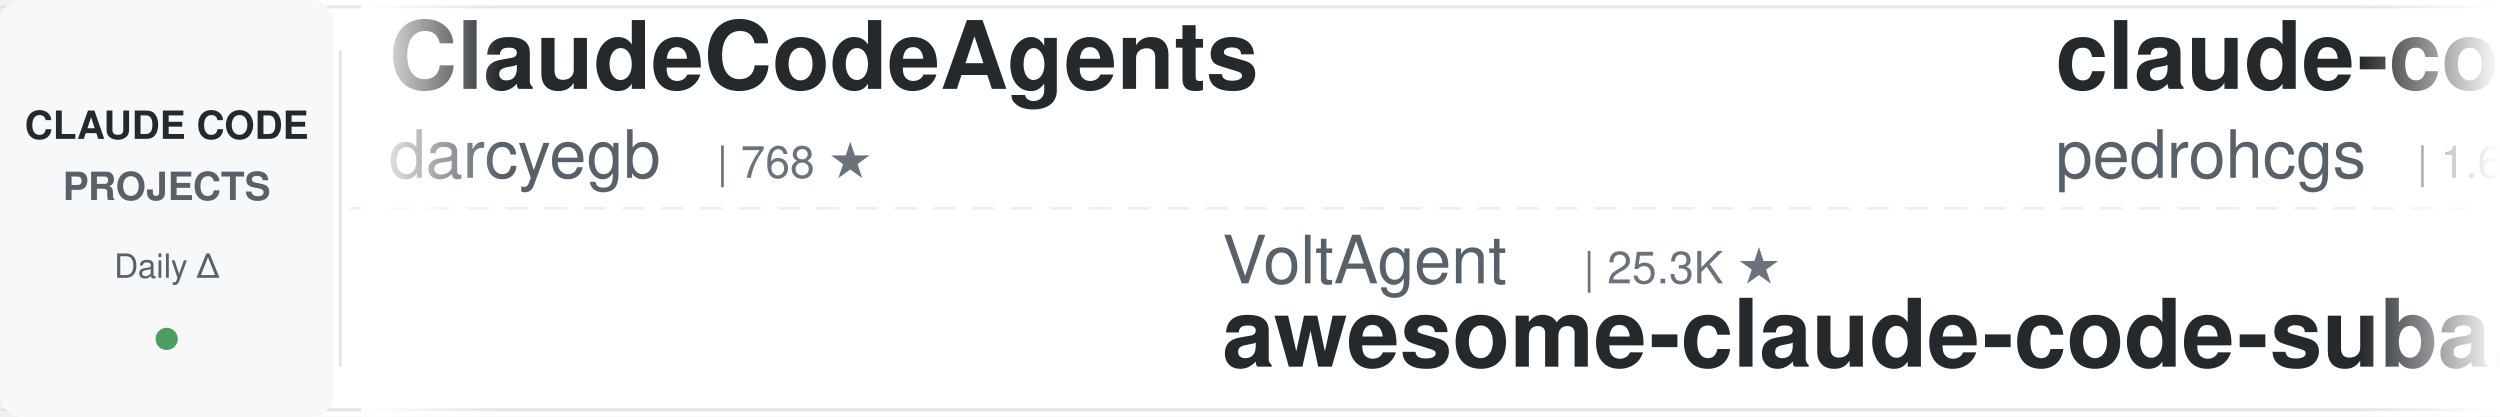
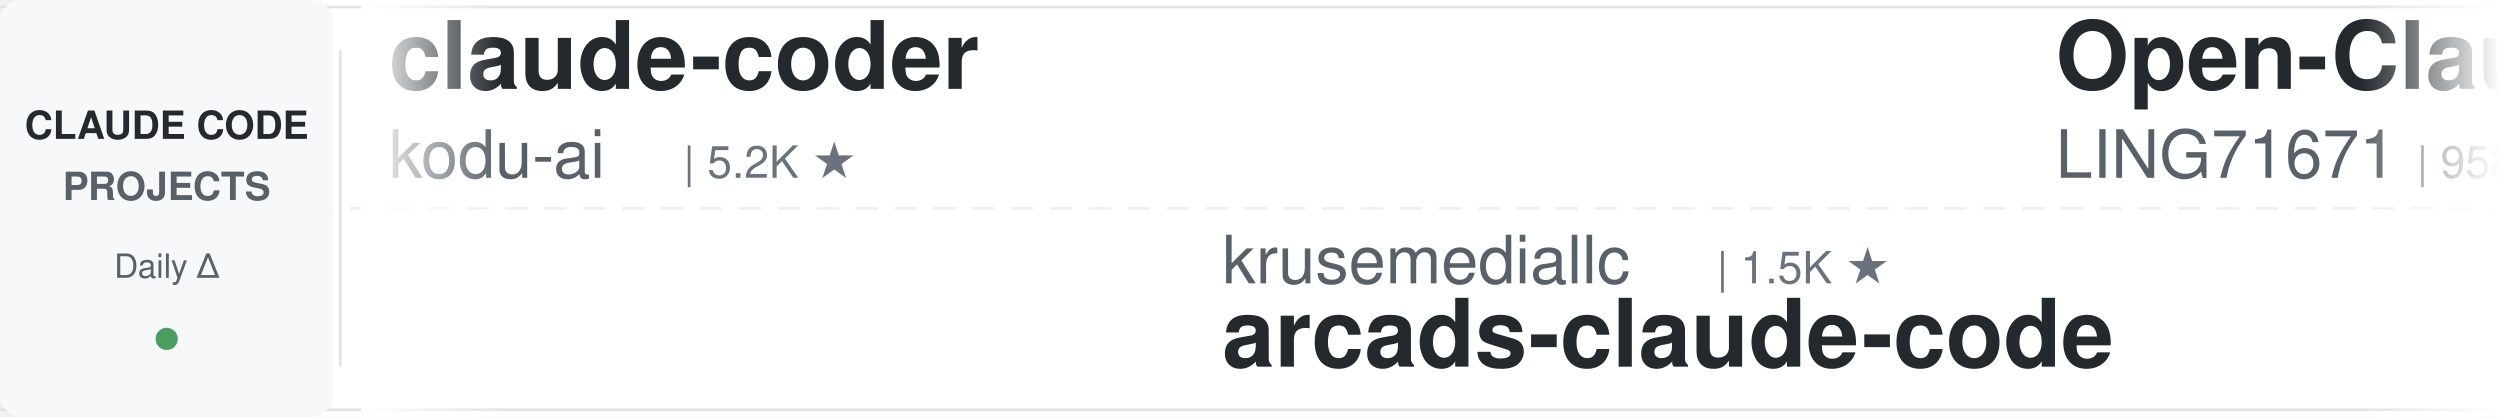
<svg xmlns="http://www.w3.org/2000/svg" width="900" height="150">
  <defs>
    <linearGradient id="leftFade" x1="0%" y1="0%" x2="100%" y2="0%">
      <stop offset="0%" style="stop-color:#ffffff;stop-opacity:1" />
      <stop offset="100%" style="stop-color:#ffffff;stop-opacity:0" />
    </linearGradient>
    <linearGradient id="rightFade" x1="0%" y1="0%" x2="100%" y2="0%">
      <stop offset="0%" style="stop-color:#ffffff;stop-opacity:0" />
      <stop offset="100%" style="stop-color:#ffffff;stop-opacity:1" />
    </linearGradient>
  </defs>
  <rect width="900" height="150" fill="#ffffff" rx="8" />
  <rect x="0" y="2" width="900" height="1" fill="#e1e4e8" />
  <rect x="0" y="147" width="900" height="1" fill="#e1e4e8" />
  <line x1="0" y1="75" x2="900" y2="75" stroke="#e1e4e8" stroke-width="1" stroke-dasharray="8 6" opacity="0.6" />
  <rect x="0" y="0" width="120" height="150" fill="#f6f8fa" rx="8" />
  <text x="60" y="50" font-family="-apple-system, BlinkMacSystemFont, 'Segoe UI', Helvetica, Arial, sans-serif" font-size="14" font-weight="600" fill="#24292e" text-anchor="middle">CLAUDE CODE</text>
  <text x="60" y="72" font-family="-apple-system, BlinkMacSystemFont, 'Segoe UI', Helvetica, Arial, sans-serif" font-size="14" font-weight="600" fill="#586069" text-anchor="middle">PROJECTS</text>
  <text x="60" y="100" font-family="-apple-system, BlinkMacSystemFont, 'Segoe UI', Helvetica, Arial, sans-serif" font-size="12" font-weight="500" fill="#586069" text-anchor="middle">Daily Δ</text>
  <circle cx="60" cy="122" r="4" fill="#22863a" opacity="0.8" />
  <rect x="122" y="18" width="1" height="114" fill="#e1e4e8" />
  <clipPath id="tickerClip">
    <rect x="130" y="0" width="770" height="150" />
  </clipPath>
  <g clip-path="url(#tickerClip)">
    <g id="tickerItems">
      <animateTransform attributeName="transform" attributeType="XML" type="translate" from="0 0" to="-3000 0" dur="54s" repeatCount="indefinite" />
      <g transform="translate(0, 0)">
+         <text x="140" y="32" font-family="-apple-system, BlinkMacSystemFont, 'Segoe UI', Helvetica, Arial, sans-serif" font-size="34" font-weight="600" fill="#24292e">claude-coder</text>
+         <text x="140" y="64" font-family="-apple-system, BlinkMacSystemFont, 'Segoe UI', Helvetica, Arial, sans-serif" font-size="24" font-weight="400" fill="#586069">kodu-ai</text>
+         <text x="246" y="64" font-family="-apple-system, BlinkMacSystemFont, 'Segoe UI', Helvetica, Arial, sans-serif" font-size="16" font-weight="500" fill="#6a737d">| 5.2K ★</text>
+       </g>
+       <g transform="translate(300, 0)">
+         <text x="140" y="102" font-family="-apple-system, BlinkMacSystemFont, 'Segoe UI', Helvetica, Arial, sans-serif" font-size="24" font-weight="400" fill="#586069">krusemediallc</text>
+         <text x="318" y="102" font-family="-apple-system, BlinkMacSystemFont, 'Segoe UI', Helvetica, Arial, sans-serif" font-size="16" font-weight="500" fill="#6a737d">| 1.5K ★</text>
+         <text x="140" y="132" font-family="-apple-system, BlinkMacSystemFont, 'Segoe UI', Helvetica, Arial, sans-serif" font-size="34" font-weight="600" fill="#24292e">arcads-claude-code</text>
+       </g>
+       <g transform="translate(600, 0)">
+         <text x="140" y="32" font-family="-apple-system, BlinkMacSystemFont, 'Segoe UI', Helvetica, Arial, sans-serif" font-size="34" font-weight="600" fill="#24292e">Open-ClaudeCode</text>
+         <text x="140" y="64" font-family="-apple-system, BlinkMacSystemFont, 'Segoe UI', Helvetica, Arial, sans-serif" font-size="24" font-weight="400" fill="#586069">LING71671</text>
+         <text x="270" y="64" font-family="-apple-system, BlinkMacSystemFont, 'Segoe UI', Helvetica, Arial, sans-serif" font-size="16" font-weight="500" fill="#6a737d">| 958 ★</text>
+       </g>
+       <g transform="translate(900, 0)">
+         <text x="140" y="102" font-family="-apple-system, BlinkMacSystemFont, 'Segoe UI', Helvetica, Arial, sans-serif" font-size="24" font-weight="400" fill="#586069">Windy3f3f3f3f</text>
+         <text x="318" y="102" font-family="-apple-system, BlinkMacSystemFont, 'Segoe UI', Helvetica, Arial, sans-serif" font-size="16" font-weight="500" fill="#6a737d">| 3.7K ★</text>
+         <text x="140" y="132" font-family="-apple-system, BlinkMacSystemFont, 'Segoe UI', Helvetica, Arial, sans-serif" font-size="34" font-weight="600" fill="#24292e">how-claude-code-works</text>
+       </g>
+       <g transform="translate(1200, 0)">
        <text x="140" y="32" font-family="-apple-system, BlinkMacSystemFont, 'Segoe UI', Helvetica, Arial, sans-serif" font-size="34" font-weight="600" fill="#24292e">ClaudeCodeAgents</text>
        <text x="140" y="64" font-family="-apple-system, BlinkMacSystemFont, 'Segoe UI', Helvetica, Arial, sans-serif" font-size="24" font-weight="400" fill="#586069">darcyegb</text>
        <text x="258" y="64" font-family="-apple-system, BlinkMacSystemFont, 'Segoe UI', Helvetica, Arial, sans-serif" font-size="16" font-weight="500" fill="#6a737d">| 768 ★</text>
      </g>
-       <g transform="translate(300, 0)">
-         <text x="140" y="102" font-family="-apple-system, BlinkMacSystemFont, 'Segoe UI', Helvetica, Arial, sans-serif" font-size="24" font-weight="400" fill="#586069">VoltAgent</text>
-         <text x="270" y="102" font-family="-apple-system, BlinkMacSystemFont, 'Segoe UI', Helvetica, Arial, sans-serif" font-size="16" font-weight="500" fill="#6a737d">| 25.3K ★</text>
-         <text x="140" y="132" font-family="-apple-system, BlinkMacSystemFont, 'Segoe UI', Helvetica, Arial, sans-serif" font-size="34" font-weight="600" fill="#24292e">awesome-claude-code-suba...</text>
+       <g transform="translate(1500, 0)">
+         <text x="140" y="102" font-family="-apple-system, BlinkMacSystemFont, 'Segoe UI', Helvetica, Arial, sans-serif" font-size="24" font-weight="400" fill="#586069">1rgs</text>
+         <text x="210" y="102" font-family="-apple-system, BlinkMacSystemFont, 'Segoe UI', Helvetica, Arial, sans-serif" font-size="16" font-weight="500" fill="#6a737d">| 3.7K ★</text>
+         <text x="140" y="132" font-family="-apple-system, BlinkMacSystemFont, 'Segoe UI', Helvetica, Arial, sans-serif" font-size="34" font-weight="600" fill="#24292e">claude-code-proxy</text>
      </g>
-       <g transform="translate(600, 0)">
-         <text x="140" y="32" font-family="-apple-system, BlinkMacSystemFont, 'Segoe UI', Helvetica, Arial, sans-serif" font-size="34" font-weight="600" fill="#24292e">claude-code-my-workflow</text>
-         <text x="140" y="64" font-family="-apple-system, BlinkMacSystemFont, 'Segoe UI', Helvetica, Arial, sans-serif" font-size="24" font-weight="400" fill="#586069">pedrohcgs</text>
-         <text x="270" y="64" font-family="-apple-system, BlinkMacSystemFont, 'Segoe UI', Helvetica, Arial, sans-serif" font-size="16" font-weight="500" fill="#6a737d">| 1.6K ★</text>
+       <g transform="translate(1800, 0)">
+         <text x="140" y="32" font-family="-apple-system, BlinkMacSystemFont, 'Segoe UI', Helvetica, Arial, sans-serif" font-size="34" font-weight="600" fill="#24292e">pi-vs-claude-code</text>
+         <text x="140" y="64" font-family="-apple-system, BlinkMacSystemFont, 'Segoe UI', Helvetica, Arial, sans-serif" font-size="24" font-weight="400" fill="#586069">disler</text>
+         <text x="234" y="64" font-family="-apple-system, BlinkMacSystemFont, 'Segoe UI', Helvetica, Arial, sans-serif" font-size="16" font-weight="500" fill="#6a737d">| 1.7K ★</text>
      </g>
-       <g transform="translate(900, 0)">
-         <text x="140" y="102" font-family="-apple-system, BlinkMacSystemFont, 'Segoe UI', Helvetica, Arial, sans-serif" font-size="24" font-weight="400" fill="#586069">anthropics</text>
-         <text x="282" y="102" font-family="-apple-system, BlinkMacSystemFont, 'Segoe UI', Helvetica, Arial, sans-serif" font-size="16" font-weight="500" fill="#6a737d">| 6.3K ★</text>
-         <text x="140" y="132" font-family="-apple-system, BlinkMacSystemFont, 'Segoe UI', Helvetica, Arial, sans-serif" font-size="34" font-weight="600" fill="#24292e">claude-code-security-rev...</text>
+       <g transform="translate(2100, 0)">
+         <text x="140" y="102" font-family="-apple-system, BlinkMacSystemFont, 'Segoe UI', Helvetica, Arial, sans-serif" font-size="24" font-weight="400" fill="#586069">Maciek-roboblog</text>
+         <text x="342" y="102" font-family="-apple-system, BlinkMacSystemFont, 'Segoe UI', Helvetica, Arial, sans-serif" font-size="16" font-weight="500" fill="#6a737d">| 8.7K ★</text>
+         <text x="140" y="132" font-family="-apple-system, BlinkMacSystemFont, 'Segoe UI', Helvetica, Arial, sans-serif" font-size="34" font-weight="600" fill="#24292e">Claude-Code-Usage-Monito...</text>
      </g>
-       <g transform="translate(1200, 0)">
+       <g transform="translate(2400, 0)">
+         <text x="140" y="32" font-family="-apple-system, BlinkMacSystemFont, 'Segoe UI', Helvetica, Arial, sans-serif" font-size="34" font-weight="600" fill="#24292e">claude-code-tips</text>
+         <text x="140" y="64" font-family="-apple-system, BlinkMacSystemFont, 'Segoe UI', Helvetica, Arial, sans-serif" font-size="24" font-weight="400" fill="#586069">ykdojo</text>
+         <text x="234" y="64" font-family="-apple-system, BlinkMacSystemFont, 'Segoe UI', Helvetica, Arial, sans-serif" font-size="16" font-weight="500" fill="#6a737d">| 10.1K ★</text>
+       </g>
+       <g transform="translate(2700, 0)">
+         <text x="140" y="102" font-family="-apple-system, BlinkMacSystemFont, 'Segoe UI', Helvetica, Arial, sans-serif" font-size="24" font-weight="400" fill="#586069">diet103</text>
+         <text x="246" y="102" font-family="-apple-system, BlinkMacSystemFont, 'Segoe UI', Helvetica, Arial, sans-serif" font-size="16" font-weight="500" fill="#6a737d">| 10.0K ★</text>
+         <text x="140" y="132" font-family="-apple-system, BlinkMacSystemFont, 'Segoe UI', Helvetica, Arial, sans-serif" font-size="34" font-weight="600" fill="#24292e">claude-code-infrastructu...</text>
+       </g>
+       <g transform="translate(3000, 0)">
+         <text x="140" y="32" font-family="-apple-system, BlinkMacSystemFont, 'Segoe UI', Helvetica, Arial, sans-serif" font-size="34" font-weight="600" fill="#24292e">claude-coder</text>
+         <text x="140" y="64" font-family="-apple-system, BlinkMacSystemFont, 'Segoe UI', Helvetica, Arial, sans-serif" font-size="24" font-weight="400" fill="#586069">kodu-ai</text>
+         <text x="246" y="64" font-family="-apple-system, BlinkMacSystemFont, 'Segoe UI', Helvetica, Arial, sans-serif" font-size="16" font-weight="500" fill="#6a737d">| 5.2K ★</text>
+       </g>
+       <g transform="translate(3300, 0)">
+         <text x="140" y="102" font-family="-apple-system, BlinkMacSystemFont, 'Segoe UI', Helvetica, Arial, sans-serif" font-size="24" font-weight="400" fill="#586069">krusemediallc</text>
+         <text x="318" y="102" font-family="-apple-system, BlinkMacSystemFont, 'Segoe UI', Helvetica, Arial, sans-serif" font-size="16" font-weight="500" fill="#6a737d">| 1.5K ★</text>
+         <text x="140" y="132" font-family="-apple-system, BlinkMacSystemFont, 'Segoe UI', Helvetica, Arial, sans-serif" font-size="34" font-weight="600" fill="#24292e">arcads-claude-code</text>
+       </g>
+       <g transform="translate(3600, 0)">
        <text x="140" y="32" font-family="-apple-system, BlinkMacSystemFont, 'Segoe UI', Helvetica, Arial, sans-serif" font-size="34" font-weight="600" fill="#24292e">Open-ClaudeCode</text>
        <text x="140" y="64" font-family="-apple-system, BlinkMacSystemFont, 'Segoe UI', Helvetica, Arial, sans-serif" font-size="24" font-weight="400" fill="#586069">LING71671</text>
        <text x="270" y="64" font-family="-apple-system, BlinkMacSystemFont, 'Segoe UI', Helvetica, Arial, sans-serif" font-size="16" font-weight="500" fill="#6a737d">| 958 ★</text>
      </g>
-       <g transform="translate(1500, 0)">
-         <text x="140" y="102" font-family="-apple-system, BlinkMacSystemFont, 'Segoe UI', Helvetica, Arial, sans-serif" font-size="24" font-weight="400" fill="#586069">AprilNEA</text>
-         <text x="258" y="102" font-family="-apple-system, BlinkMacSystemFont, 'Segoe UI', Helvetica, Arial, sans-serif" font-size="16" font-weight="500" fill="#6a737d">| 391 ★</text>
-         <text x="140" y="132" font-family="-apple-system, BlinkMacSystemFont, 'Segoe UI', Helvetica, Arial, sans-serif" font-size="34" font-weight="600" fill="#24292e">claude-code-source</text>
-       </g>
-       <g transform="translate(1800, 0)">
-         <text x="140" y="32" font-family="-apple-system, BlinkMacSystemFont, 'Segoe UI', Helvetica, Arial, sans-serif" font-size="34" font-weight="600" fill="#24292e">claude-code-spec-workflo...</text>
-         <text x="140" y="64" font-family="-apple-system, BlinkMacSystemFont, 'Segoe UI', Helvetica, Arial, sans-serif" font-size="24" font-weight="400" fill="#586069">Pimzino</text>
-         <text x="246" y="64" font-family="-apple-system, BlinkMacSystemFont, 'Segoe UI', Helvetica, Arial, sans-serif" font-size="16" font-weight="500" fill="#6a737d">| 3.9K ★</text>
-       </g>
-       <g transform="translate(2100, 0)">
-         <text x="140" y="102" font-family="-apple-system, BlinkMacSystemFont, 'Segoe UI', Helvetica, Arial, sans-serif" font-size="24" font-weight="400" fill="#586069">huangjia2019</text>
-         <text x="306" y="102" font-family="-apple-system, BlinkMacSystemFont, 'Segoe UI', Helvetica, Arial, sans-serif" font-size="16" font-weight="500" fill="#6a737d">| 1.1K ★</text>
-         <text x="140" y="132" font-family="-apple-system, BlinkMacSystemFont, 'Segoe UI', Helvetica, Arial, sans-serif" font-size="34" font-weight="600" fill="#24292e">claude-code-engineering</text>
-       </g>
-       <g transform="translate(2400, 0)">
-         <text x="140" y="32" font-family="-apple-system, BlinkMacSystemFont, 'Segoe UI', Helvetica, Arial, sans-serif" font-size="34" font-weight="600" fill="#24292e">ECC</text>
-         <text x="140" y="64" font-family="-apple-system, BlinkMacSystemFont, 'Segoe UI', Helvetica, Arial, sans-serif" font-size="24" font-weight="400" fill="#586069">affaan-m</text>
-         <text x="258" y="64" font-family="-apple-system, BlinkMacSystemFont, 'Segoe UI', Helvetica, Arial, sans-serif" font-size="16" font-weight="500" fill="#6a737d">| 266.4K ★</text>
-       </g>
-       <g transform="translate(2700, 0)">
-         <text x="140" y="102" font-family="-apple-system, BlinkMacSystemFont, 'Segoe UI', Helvetica, Arial, sans-serif" font-size="24" font-weight="400" fill="#586069">VILA-Lab</text>
-         <text x="258" y="102" font-family="-apple-system, BlinkMacSystemFont, 'Segoe UI', Helvetica, Arial, sans-serif" font-size="16" font-weight="500" fill="#6a737d">| 2.1K ★</text>
-         <text x="140" y="132" font-family="-apple-system, BlinkMacSystemFont, 'Segoe UI', Helvetica, Arial, sans-serif" font-size="34" font-weight="600" fill="#24292e">Dive-into-Claude-Code</text>
-       </g>
-       <g transform="translate(3000, 0)">
-         <text x="140" y="32" font-family="-apple-system, BlinkMacSystemFont, 'Segoe UI', Helvetica, Arial, sans-serif" font-size="34" font-weight="600" fill="#24292e">ClaudeCodeAgents</text>
-         <text x="140" y="64" font-family="-apple-system, BlinkMacSystemFont, 'Segoe UI', Helvetica, Arial, sans-serif" font-size="24" font-weight="400" fill="#586069">darcyegb</text>
-         <text x="258" y="64" font-family="-apple-system, BlinkMacSystemFont, 'Segoe UI', Helvetica, Arial, sans-serif" font-size="16" font-weight="500" fill="#6a737d">| 768 ★</text>
-       </g>
-       <g transform="translate(3300, 0)">
-         <text x="140" y="102" font-family="-apple-system, BlinkMacSystemFont, 'Segoe UI', Helvetica, Arial, sans-serif" font-size="24" font-weight="400" fill="#586069">VoltAgent</text>
-         <text x="270" y="102" font-family="-apple-system, BlinkMacSystemFont, 'Segoe UI', Helvetica, Arial, sans-serif" font-size="16" font-weight="500" fill="#6a737d">| 25.3K ★</text>
-         <text x="140" y="132" font-family="-apple-system, BlinkMacSystemFont, 'Segoe UI', Helvetica, Arial, sans-serif" font-size="34" font-weight="600" fill="#24292e">awesome-claude-code-suba...</text>
-       </g>
-       <g transform="translate(3600, 0)">
-         <text x="140" y="32" font-family="-apple-system, BlinkMacSystemFont, 'Segoe UI', Helvetica, Arial, sans-serif" font-size="34" font-weight="600" fill="#24292e">claude-code-my-workflow</text>
-         <text x="140" y="64" font-family="-apple-system, BlinkMacSystemFont, 'Segoe UI', Helvetica, Arial, sans-serif" font-size="24" font-weight="400" fill="#586069">pedrohcgs</text>
-         <text x="270" y="64" font-family="-apple-system, BlinkMacSystemFont, 'Segoe UI', Helvetica, Arial, sans-serif" font-size="16" font-weight="500" fill="#6a737d">| 1.6K ★</text>
-       </g>
      <g transform="translate(3900, 0)">
-         <text x="140" y="102" font-family="-apple-system, BlinkMacSystemFont, 'Segoe UI', Helvetica, Arial, sans-serif" font-size="24" font-weight="400" fill="#586069">anthropics</text>
-         <text x="282" y="102" font-family="-apple-system, BlinkMacSystemFont, 'Segoe UI', Helvetica, Arial, sans-serif" font-size="16" font-weight="500" fill="#6a737d">| 6.3K ★</text>
-         <text x="140" y="132" font-family="-apple-system, BlinkMacSystemFont, 'Segoe UI', Helvetica, Arial, sans-serif" font-size="34" font-weight="600" fill="#24292e">claude-code-security-rev...</text>
+         <text x="140" y="102" font-family="-apple-system, BlinkMacSystemFont, 'Segoe UI', Helvetica, Arial, sans-serif" font-size="24" font-weight="400" fill="#586069">Windy3f3f3f3f</text>
+         <text x="318" y="102" font-family="-apple-system, BlinkMacSystemFont, 'Segoe UI', Helvetica, Arial, sans-serif" font-size="16" font-weight="500" fill="#6a737d">| 3.7K ★</text>
+         <text x="140" y="132" font-family="-apple-system, BlinkMacSystemFont, 'Segoe UI', Helvetica, Arial, sans-serif" font-size="34" font-weight="600" fill="#24292e">how-claude-code-works</text>
      </g>
    </g>
  </g>
  <rect x="130" y="0" width="50" height="150" fill="url(#leftFade)" />
  <rect x="850" y="0" width="50" height="150" fill="url(#rightFade)" />
</svg>
